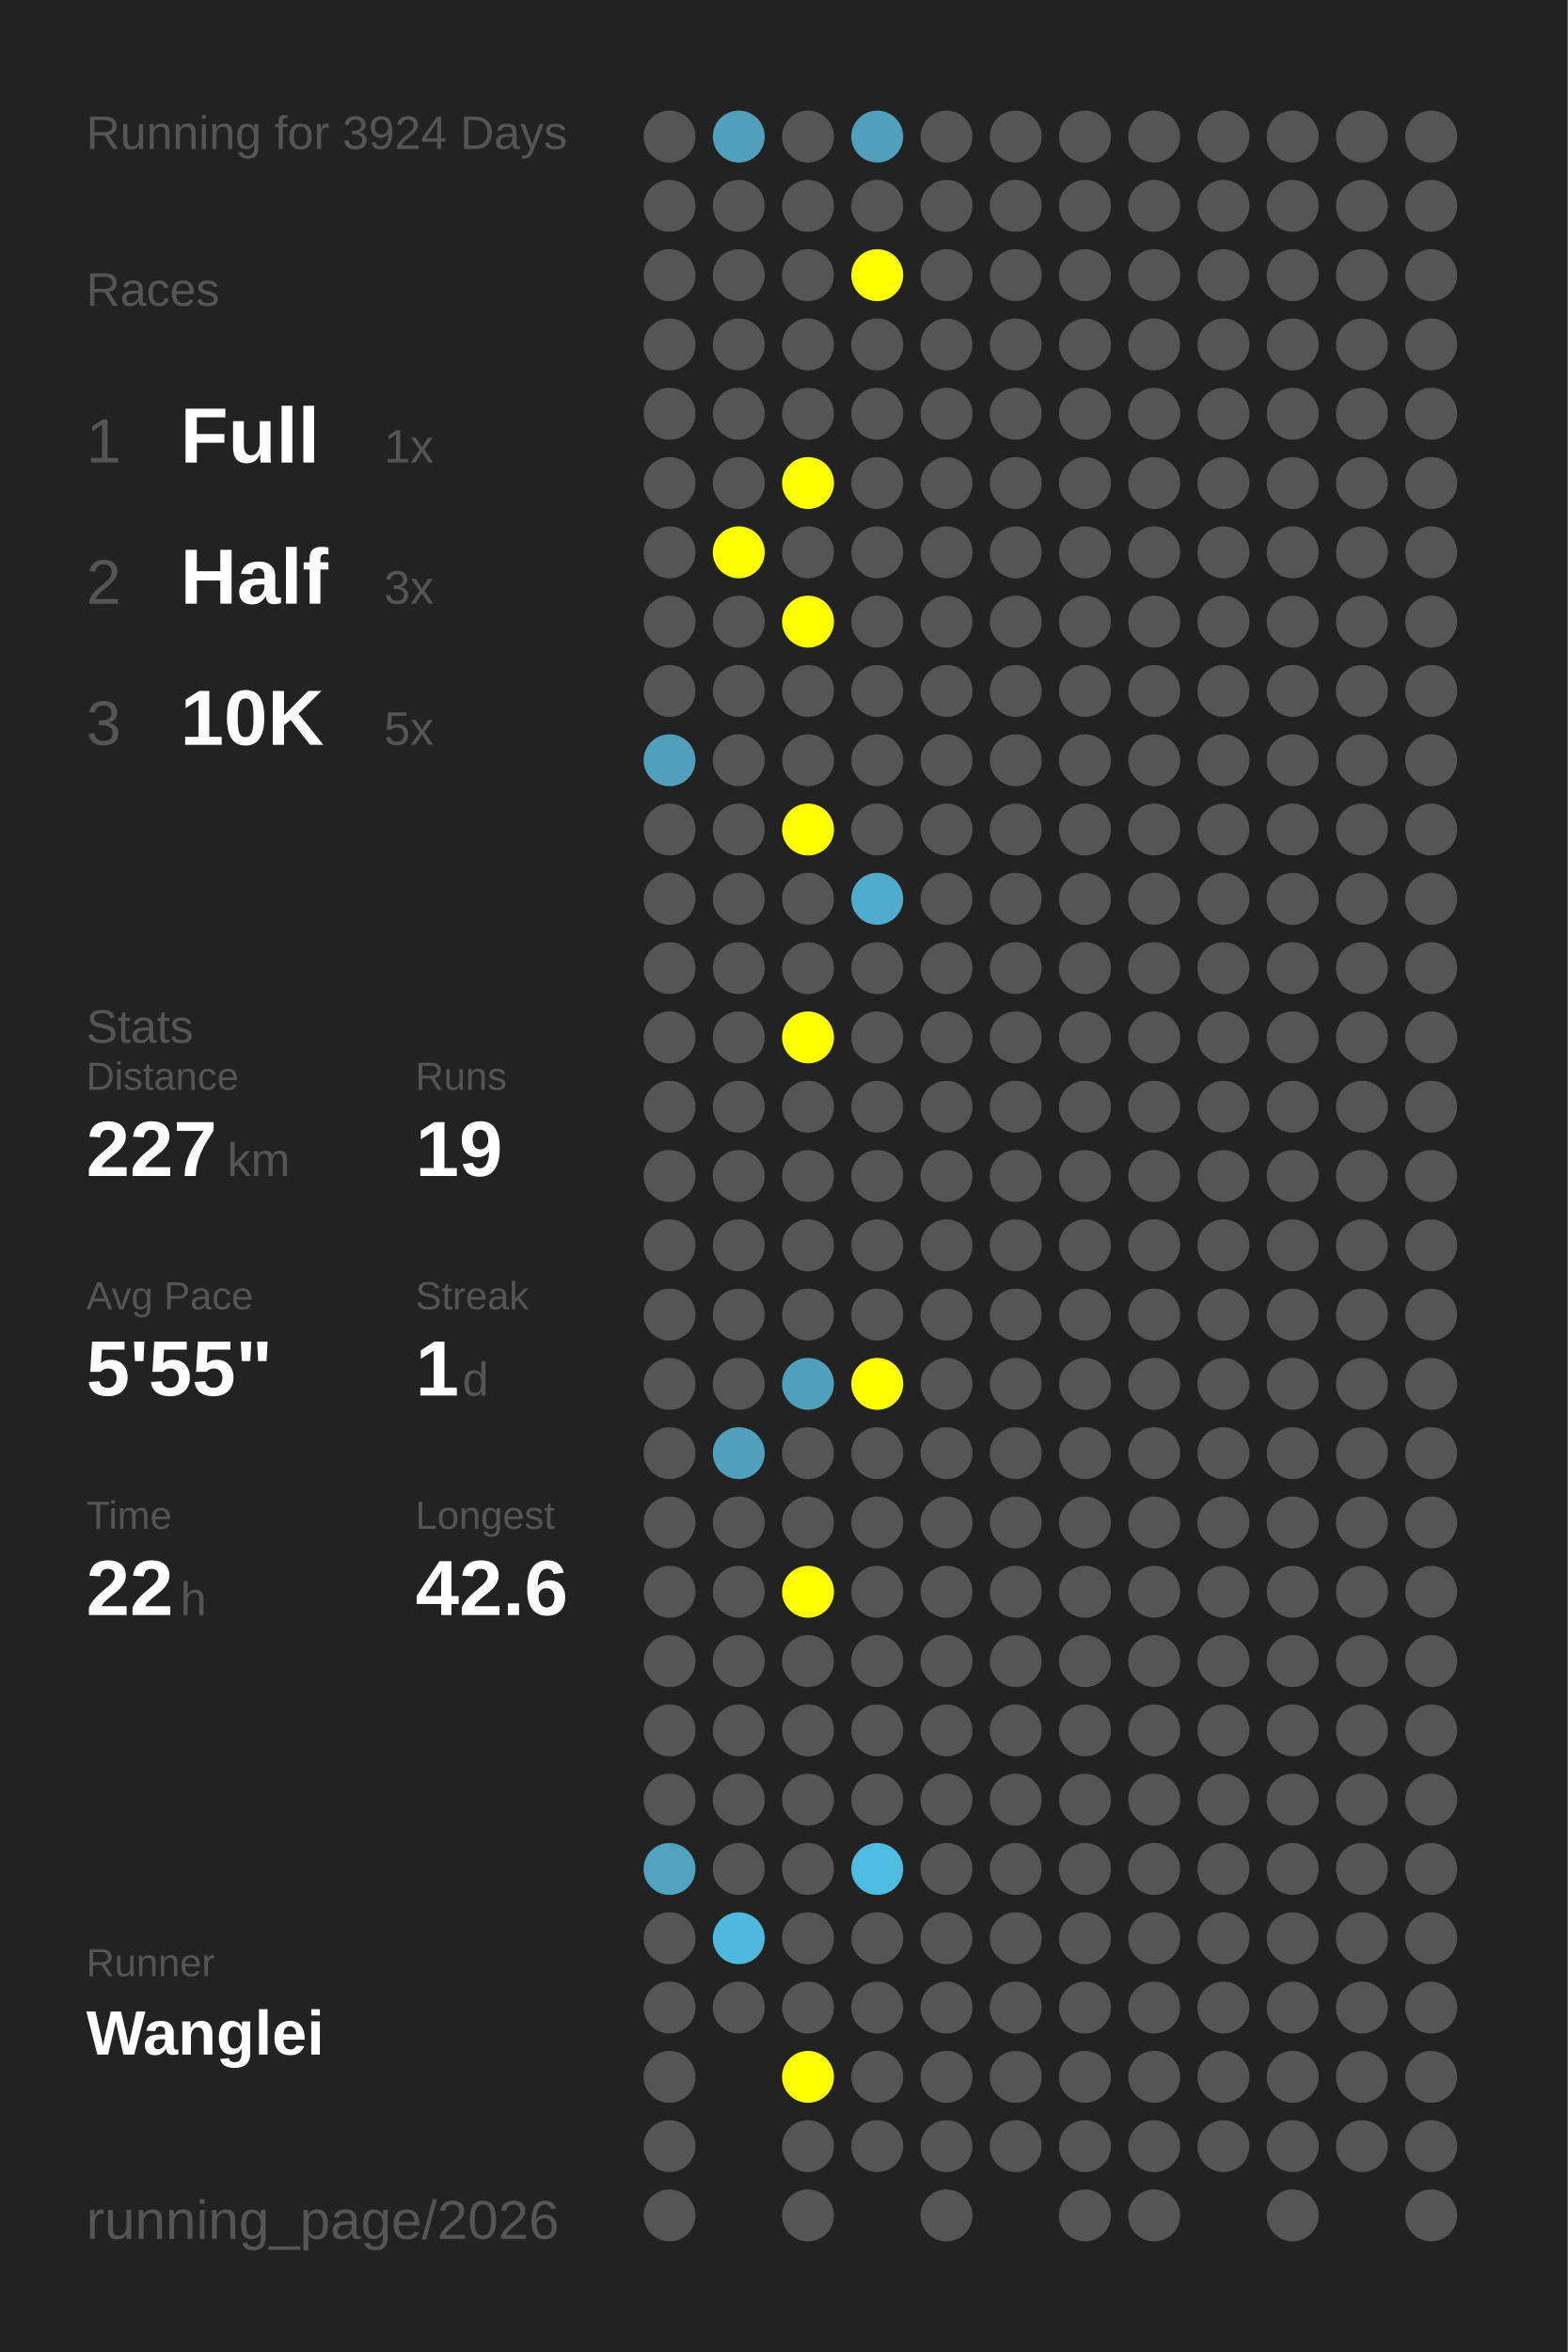
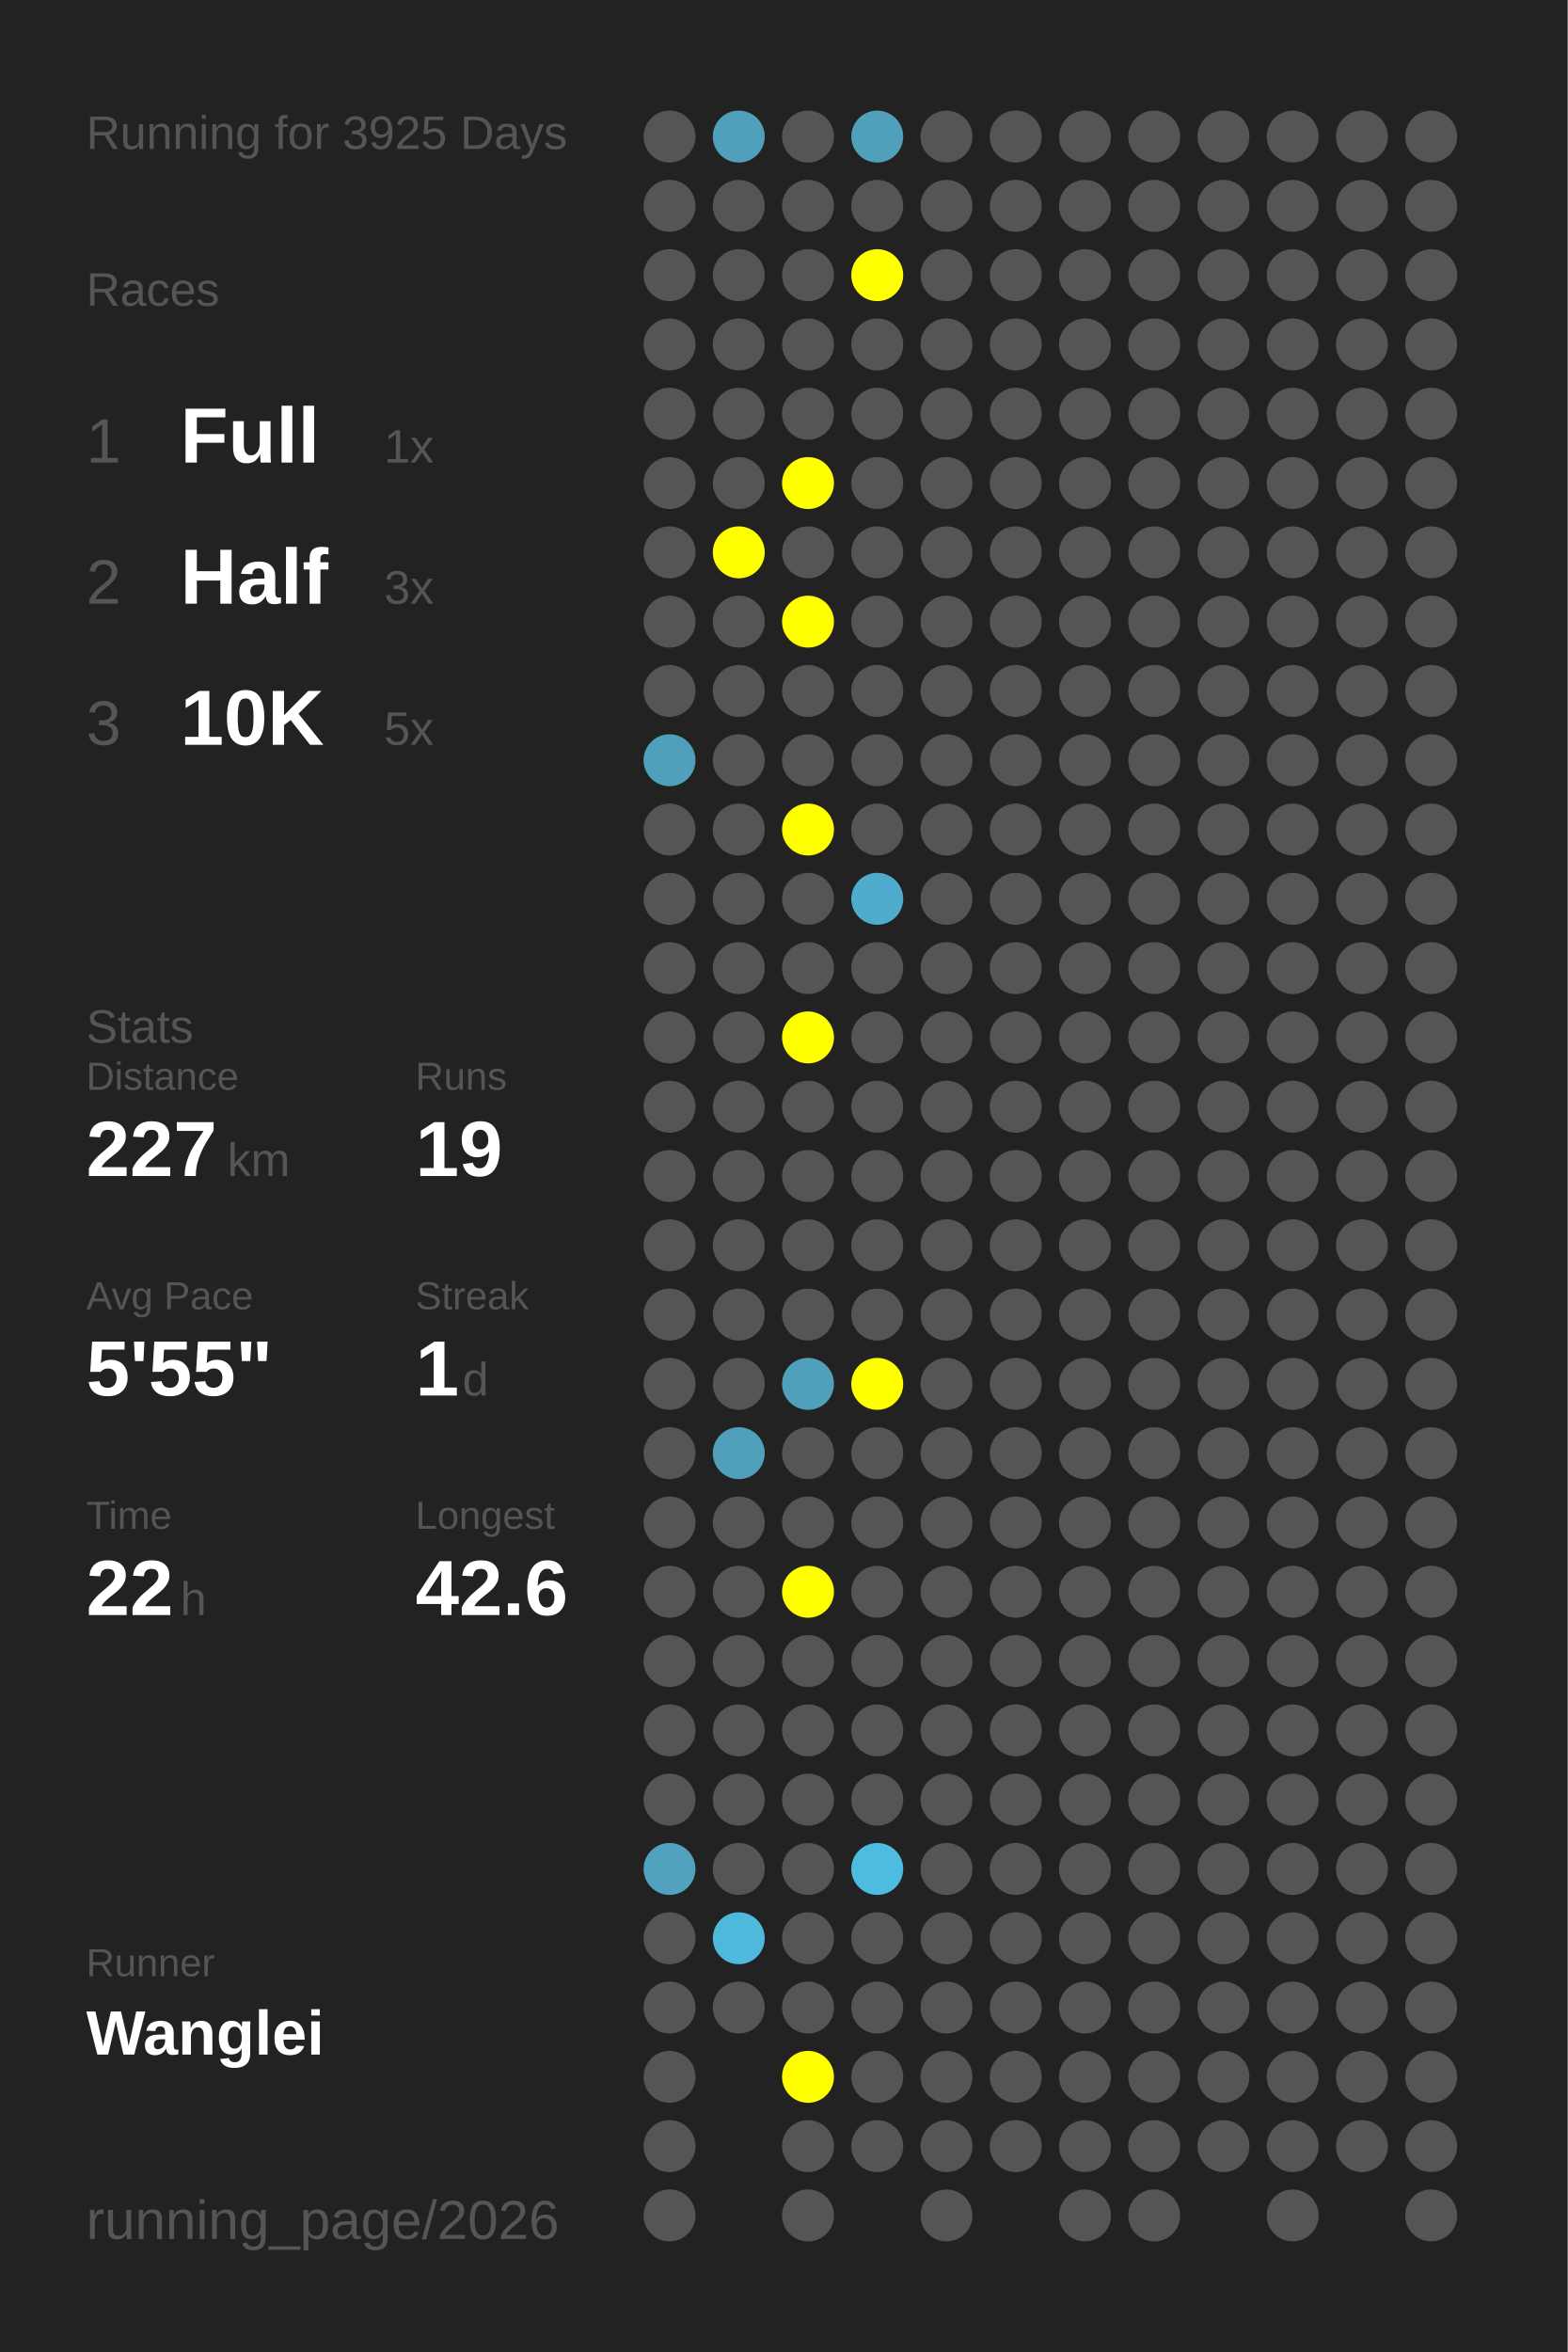
<svg xmlns="http://www.w3.org/2000/svg" baseProfile="full" height="300mm" version="1.1" viewBox="0,0,200,300" width="200mm">
  <defs />
  <rect fill="#222222" height="300" width="200" x="0" y="0" />
-   <text fill="#555555" style="font-size:6px; font-family:Arial;" x="11" y="19">Running for 3924 Days</text>
+   <text fill="#555555" style="font-size:6px; font-family:Arial;" x="11" y="19">Running for 3925 Days</text>
  <text fill="#555555" style="font-size:6px; font-family:Arial;" x="11" y="39">Races</text>
  <text fill="#555555" style="font-size:8px; font-family:Arial;" x="11" y="59">1</text>
  <text fill="#FFFFFF" style="font-size:10px; font-family:Arial; font-weight:bold;" x="23" y="59">Full</text>
  <text fill="#555555" style="font-size:6px; font-family:Arial;" x="49" y="59">1x</text>
  <text fill="#555555" style="font-size:8px; font-family:Arial;" x="11" y="77">2</text>
  <text fill="#FFFFFF" style="font-size:10px; font-family:Arial; font-weight:bold;" x="23" y="77">Half</text>
  <text fill="#555555" style="font-size:6px; font-family:Arial;" x="49" y="77">3x</text>
  <text fill="#555555" style="font-size:8px; font-family:Arial;" x="11" y="95">3</text>
  <text fill="#FFFFFF" style="font-size:10px; font-family:Arial; font-weight:bold;" x="23" y="95">10K</text>
  <text fill="#555555" style="font-size:6px; font-family:Arial;" x="49" y="95">5x</text>
  <text fill="#555555" style="font-size:6px; font-family:Arial;" x="11" y="133">Stats</text>
  <text fill="#555555" style="font-size:5px; font-family:Arial;" x="11" y="139">Distance</text>
  <text fill="#FFFFFF" style="font-size:10px; font-family:Arial; font-weight:bold;" x="11" y="150">227</text>
  <text fill="#555555" style="font-size:6px; font-family:Arial;" x="29" y="150">km</text>
  <text fill="#555555" style="font-size:5px; font-family:Arial;" x="53" y="139">Runs</text>
  <text fill="#FFFFFF" style="font-size:10px; font-family:Arial; font-weight:bold;" x="53" y="150">19</text>
  <text fill="#555555" style="font-size:5px; font-family:Arial;" x="11" y="167">Avg Pace</text>
  <text fill="#FFFFFF" style="font-size:10px; font-family:Arial; font-weight:bold;" x="11" y="178">5'55"</text>
  <text fill="#555555" style="font-size:5px; font-family:Arial;" x="53" y="167">Streak</text>
  <text fill="#FFFFFF" style="font-size:10px; font-family:Arial; font-weight:bold;" x="53" y="178">1</text>
  <text fill="#555555" style="font-size:6px; font-family:Arial;" x="59" y="178">d</text>
  <text fill="#555555" style="font-size:5px; font-family:Arial;" x="11" y="195">Time</text>
  <text fill="#FFFFFF" style="font-size:10px; font-family:Arial; font-weight:bold;" x="11" y="206">22</text>
  <text fill="#555555" style="font-size:6px; font-family:Arial;" x="23" y="206">h</text>
  <text fill="#555555" style="font-size:5px; font-family:Arial;" x="53" y="195">Longest</text>
  <text fill="#FFFFFF" style="font-size:10px; font-family:Arial; font-weight:bold;" x="53" y="206">42.6</text>
  <text fill="#555555" style="font-size:5px; font-family:Arial;" x="11" y="252.065">Runner</text>
  <text fill="#FFFFFF" style="font-size:8px; font-family:Arial; font-weight:bold;" x="11" y="262.065">Wanglei</text>
  <text fill="#555555" style="font-size:7px; font-family:Arial;" x="11" y="285.581">running_page/2026</text>
  <circle cx="85.417" cy="17.419" fill="#555555" r="3.312" />
  <circle cx="85.417" cy="26.258" fill="#555555" r="3.312" />
  <circle cx="85.417" cy="35.097" fill="#555555" r="3.312" />
  <circle cx="85.417" cy="43.935" fill="#555555" r="3.312" />
  <circle cx="85.417" cy="52.774" fill="#555555" r="3.312" />
  <circle cx="85.417" cy="61.613" fill="#555555" r="3.312" />
  <circle cx="85.417" cy="70.452" fill="#555555" r="3.312" />
  <circle cx="85.417" cy="79.29" fill="#555555" r="3.312" />
  <circle cx="85.417" cy="88.129" fill="#555555" r="3.312" />
  <circle cx="85.417" cy="96.968" fill="#50a0bb" r="3.312" />
  <circle cx="85.417" cy="105.806" fill="#555555" r="3.312" />
  <circle cx="85.417" cy="114.645" fill="#555555" r="3.312" />
  <circle cx="85.417" cy="123.484" fill="#555555" r="3.312" />
  <circle cx="85.417" cy="132.323" fill="#555555" r="3.312" />
  <circle cx="85.417" cy="141.161" fill="#555555" r="3.312" />
  <circle cx="85.417" cy="150" fill="#555555" r="3.312" />
  <circle cx="85.417" cy="158.839" fill="#555555" r="3.312" />
  <circle cx="85.417" cy="167.677" fill="#555555" r="3.312" />
  <circle cx="85.417" cy="176.516" fill="#555555" r="3.312" />
  <circle cx="85.417" cy="185.355" fill="#555555" r="3.312" />
  <circle cx="85.417" cy="194.194" fill="#555555" r="3.312" />
  <circle cx="85.417" cy="203.032" fill="#555555" r="3.312" />
  <circle cx="85.417" cy="211.871" fill="#555555" r="3.312" />
  <circle cx="85.417" cy="220.71" fill="#555555" r="3.312" />
  <circle cx="85.417" cy="229.548" fill="#555555" r="3.312" />
  <circle cx="85.417" cy="238.387" fill="#50a2be" r="3.312" />
  <circle cx="85.417" cy="247.226" fill="#555555" r="3.312" />
  <circle cx="85.417" cy="256.065" fill="#555555" r="3.312" />
  <circle cx="85.417" cy="264.903" fill="#555555" r="3.312" />
  <circle cx="85.417" cy="273.742" fill="#555555" r="3.312" />
  <circle cx="85.417" cy="282.581" fill="#555555" r="3.312" />
  <circle cx="94.25" cy="17.419" fill="#50a0bb" r="3.312" />
  <circle cx="94.25" cy="26.258" fill="#555555" r="3.312" />
  <circle cx="94.25" cy="35.097" fill="#555555" r="3.312" />
  <circle cx="94.25" cy="43.935" fill="#555555" r="3.312" />
  <circle cx="94.25" cy="52.774" fill="#555555" r="3.312" />
  <circle cx="94.25" cy="61.613" fill="#555555" r="3.312" />
  <circle cx="94.25" cy="70.452" fill="#FFFF00" r="3.312" />
  <circle cx="94.25" cy="79.29" fill="#555555" r="3.312" />
  <circle cx="94.25" cy="88.129" fill="#555555" r="3.312" />
  <circle cx="94.25" cy="96.968" fill="#555555" r="3.312" />
  <circle cx="94.25" cy="105.806" fill="#555555" r="3.312" />
  <circle cx="94.25" cy="114.645" fill="#555555" r="3.312" />
  <circle cx="94.25" cy="123.484" fill="#555555" r="3.312" />
  <circle cx="94.25" cy="132.323" fill="#555555" r="3.312" />
  <circle cx="94.25" cy="141.161" fill="#555555" r="3.312" />
  <circle cx="94.25" cy="150" fill="#555555" r="3.312" />
  <circle cx="94.25" cy="158.839" fill="#555555" r="3.312" />
  <circle cx="94.25" cy="167.677" fill="#555555" r="3.312" />
  <circle cx="94.25" cy="176.516" fill="#555555" r="3.312" />
  <circle cx="94.25" cy="185.355" fill="#50a0bb" r="3.312" />
  <circle cx="94.25" cy="194.194" fill="#555555" r="3.312" />
  <circle cx="94.25" cy="203.032" fill="#555555" r="3.312" />
  <circle cx="94.25" cy="211.871" fill="#555555" r="3.312" />
  <circle cx="94.25" cy="220.71" fill="#555555" r="3.312" />
  <circle cx="94.25" cy="229.548" fill="#555555" r="3.312" />
  <circle cx="94.25" cy="238.387" fill="#555555" r="3.312" />
  <circle cx="94.25" cy="247.226" fill="#4eb9dd" r="3.312" />
  <circle cx="94.25" cy="256.065" fill="#555555" r="3.312" />
  <circle cx="103.083" cy="17.419" fill="#555555" r="3.312" />
  <circle cx="103.083" cy="26.258" fill="#555555" r="3.312" />
  <circle cx="103.083" cy="35.097" fill="#555555" r="3.312" />
  <circle cx="103.083" cy="43.935" fill="#555555" r="3.312" />
  <circle cx="103.083" cy="52.774" fill="#555555" r="3.312" />
  <circle cx="103.083" cy="61.613" fill="#FFFF00" r="3.312" />
  <circle cx="103.083" cy="70.452" fill="#555555" r="3.312" />
  <circle cx="103.083" cy="79.29" fill="#FFFF00" r="3.312" />
  <circle cx="103.083" cy="88.129" fill="#555555" r="3.312" />
  <circle cx="103.083" cy="96.968" fill="#555555" r="3.312" />
  <circle cx="103.083" cy="105.806" fill="#FFFF00" r="3.312" />
  <circle cx="103.083" cy="114.645" fill="#555555" r="3.312" />
  <circle cx="103.083" cy="123.484" fill="#555555" r="3.312" />
  <circle cx="103.083" cy="132.323" fill="#FFFF00" r="3.312" />
  <circle cx="103.083" cy="141.161" fill="#555555" r="3.312" />
  <circle cx="103.083" cy="150" fill="#555555" r="3.312" />
  <circle cx="103.083" cy="158.839" fill="#555555" r="3.312" />
  <circle cx="103.083" cy="167.677" fill="#555555" r="3.312" />
  <circle cx="103.083" cy="176.516" fill="#50a0bb" r="3.312" />
  <circle cx="103.083" cy="185.355" fill="#555555" r="3.312" />
  <circle cx="103.083" cy="194.194" fill="#555555" r="3.312" />
  <circle cx="103.083" cy="203.032" fill="#FFFF00" r="3.312" />
  <circle cx="103.083" cy="211.871" fill="#555555" r="3.312" />
  <circle cx="103.083" cy="220.71" fill="#555555" r="3.312" />
  <circle cx="103.083" cy="229.548" fill="#555555" r="3.312" />
  <circle cx="103.083" cy="238.387" fill="#555555" r="3.312" />
  <circle cx="103.083" cy="247.226" fill="#555555" r="3.312" />
  <circle cx="103.083" cy="256.065" fill="#555555" r="3.312" />
  <circle cx="103.083" cy="264.903" fill="#FFFF00" r="3.312" />
  <circle cx="103.083" cy="273.742" fill="#555555" r="3.312" />
  <circle cx="103.083" cy="282.581" fill="#555555" r="3.312" />
  <circle cx="111.917" cy="17.419" fill="#50a0bb" r="3.312" />
  <circle cx="111.917" cy="26.258" fill="#555555" r="3.312" />
  <circle cx="111.917" cy="35.097" fill="#FFFF00" r="3.312" />
  <circle cx="111.917" cy="43.935" fill="#555555" r="3.312" />
  <circle cx="111.917" cy="52.774" fill="#555555" r="3.312" />
  <circle cx="111.917" cy="61.613" fill="#555555" r="3.312" />
  <circle cx="111.917" cy="70.452" fill="#555555" r="3.312" />
  <circle cx="111.917" cy="79.29" fill="#555555" r="3.312" />
  <circle cx="111.917" cy="88.129" fill="#555555" r="3.312" />
  <circle cx="111.917" cy="96.968" fill="#555555" r="3.312" />
  <circle cx="111.917" cy="105.806" fill="#555555" r="3.312" />
  <circle cx="111.917" cy="114.645" fill="#4faccc" r="3.312" />
  <circle cx="111.917" cy="123.484" fill="#555555" r="3.312" />
  <circle cx="111.917" cy="132.323" fill="#555555" r="3.312" />
  <circle cx="111.917" cy="141.161" fill="#555555" r="3.312" />
  <circle cx="111.917" cy="150" fill="#555555" r="3.312" />
  <circle cx="111.917" cy="158.839" fill="#555555" r="3.312" />
  <circle cx="111.917" cy="167.677" fill="#555555" r="3.312" />
  <circle cx="111.917" cy="176.516" fill="#FFFF00" r="3.312" />
  <circle cx="111.917" cy="185.355" fill="#555555" r="3.312" />
  <circle cx="111.917" cy="194.194" fill="#555555" r="3.312" />
  <circle cx="111.917" cy="203.032" fill="#555555" r="3.312" />
  <circle cx="111.917" cy="211.871" fill="#555555" r="3.312" />
  <circle cx="111.917" cy="220.71" fill="#555555" r="3.312" />
  <circle cx="111.917" cy="229.548" fill="#555555" r="3.312" />
  <circle cx="111.917" cy="238.387" fill="#4ebce1" r="3.312" />
  <circle cx="111.917" cy="247.226" fill="#555555" r="3.312" />
  <circle cx="111.917" cy="256.065" fill="#555555" r="3.312" />
  <circle cx="111.917" cy="264.903" fill="#555555" r="3.312" />
  <circle cx="111.917" cy="273.742" fill="#555555" r="3.312" />
  <circle cx="120.75" cy="17.419" fill="#555555" r="3.312" />
  <circle cx="120.75" cy="26.258" fill="#555555" r="3.312" />
  <circle cx="120.75" cy="35.097" fill="#555555" r="3.312" />
  <circle cx="120.75" cy="43.935" fill="#555555" r="3.312" />
  <circle cx="120.75" cy="52.774" fill="#555555" r="3.312" />
  <circle cx="120.75" cy="61.613" fill="#555555" r="3.312" />
  <circle cx="120.75" cy="70.452" fill="#555555" r="3.312" />
  <circle cx="120.75" cy="79.29" fill="#555555" r="3.312" />
  <circle cx="120.75" cy="88.129" fill="#555555" r="3.312" />
  <circle cx="120.75" cy="96.968" fill="#555555" r="3.312" />
  <circle cx="120.75" cy="105.806" fill="#555555" r="3.312" />
  <circle cx="120.75" cy="114.645" fill="#555555" r="3.312" />
  <circle cx="120.75" cy="123.484" fill="#555555" r="3.312" />
  <circle cx="120.75" cy="132.323" fill="#555555" r="3.312" />
  <circle cx="120.75" cy="141.161" fill="#555555" r="3.312" />
  <circle cx="120.75" cy="150" fill="#555555" r="3.312" />
  <circle cx="120.75" cy="158.839" fill="#555555" r="3.312" />
  <circle cx="120.75" cy="167.677" fill="#555555" r="3.312" />
  <circle cx="120.75" cy="176.516" fill="#555555" r="3.312" />
  <circle cx="120.75" cy="185.355" fill="#555555" r="3.312" />
  <circle cx="120.75" cy="194.194" fill="#555555" r="3.312" />
  <circle cx="120.75" cy="203.032" fill="#555555" r="3.312" />
  <circle cx="120.75" cy="211.871" fill="#555555" r="3.312" />
  <circle cx="120.75" cy="220.71" fill="#555555" r="3.312" />
  <circle cx="120.75" cy="229.548" fill="#555555" r="3.312" />
  <circle cx="120.75" cy="238.387" fill="#555555" r="3.312" />
  <circle cx="120.75" cy="247.226" fill="#555555" r="3.312" />
  <circle cx="120.75" cy="256.065" fill="#555555" r="3.312" />
  <circle cx="120.75" cy="264.903" fill="#555555" r="3.312" />
  <circle cx="120.75" cy="273.742" fill="#555555" r="3.312" />
  <circle cx="120.75" cy="282.581" fill="#555555" r="3.312" />
  <circle cx="129.583" cy="17.419" fill="#555555" r="3.312" />
  <circle cx="129.583" cy="26.258" fill="#555555" r="3.312" />
  <circle cx="129.583" cy="35.097" fill="#555555" r="3.312" />
  <circle cx="129.583" cy="43.935" fill="#555555" r="3.312" />
  <circle cx="129.583" cy="52.774" fill="#555555" r="3.312" />
  <circle cx="129.583" cy="61.613" fill="#555555" r="3.312" />
  <circle cx="129.583" cy="70.452" fill="#555555" r="3.312" />
  <circle cx="129.583" cy="79.29" fill="#555555" r="3.312" />
  <circle cx="129.583" cy="88.129" fill="#555555" r="3.312" />
  <circle cx="129.583" cy="96.968" fill="#555555" r="3.312" />
  <circle cx="129.583" cy="105.806" fill="#555555" r="3.312" />
  <circle cx="129.583" cy="114.645" fill="#555555" r="3.312" />
  <circle cx="129.583" cy="123.484" fill="#555555" r="3.312" />
  <circle cx="129.583" cy="132.323" fill="#555555" r="3.312" />
  <circle cx="129.583" cy="141.161" fill="#555555" r="3.312" />
  <circle cx="129.583" cy="150" fill="#555555" r="3.312" />
  <circle cx="129.583" cy="158.839" fill="#555555" r="3.312" />
  <circle cx="129.583" cy="167.677" fill="#555555" r="3.312" />
  <circle cx="129.583" cy="176.516" fill="#555555" r="3.312" />
  <circle cx="129.583" cy="185.355" fill="#555555" r="3.312" />
  <circle cx="129.583" cy="194.194" fill="#555555" r="3.312" />
  <circle cx="129.583" cy="203.032" fill="#555555" r="3.312" />
  <circle cx="129.583" cy="211.871" fill="#555555" r="3.312" />
  <circle cx="129.583" cy="220.71" fill="#555555" r="3.312" />
  <circle cx="129.583" cy="229.548" fill="#555555" r="3.312" />
  <circle cx="129.583" cy="238.387" fill="#555555" r="3.312" />
  <circle cx="129.583" cy="247.226" fill="#555555" r="3.312" />
  <circle cx="129.583" cy="256.065" fill="#555555" r="3.312" />
  <circle cx="129.583" cy="264.903" fill="#555555" r="3.312" />
  <circle cx="129.583" cy="273.742" fill="#555555" r="3.312" />
  <circle cx="138.417" cy="17.419" fill="#555555" r="3.312" />
  <circle cx="138.417" cy="26.258" fill="#555555" r="3.312" />
  <circle cx="138.417" cy="35.097" fill="#555555" r="3.312" />
  <circle cx="138.417" cy="43.935" fill="#555555" r="3.312" />
  <circle cx="138.417" cy="52.774" fill="#555555" r="3.312" />
  <circle cx="138.417" cy="61.613" fill="#555555" r="3.312" />
  <circle cx="138.417" cy="70.452" fill="#555555" r="3.312" />
  <circle cx="138.417" cy="79.29" fill="#555555" r="3.312" />
  <circle cx="138.417" cy="88.129" fill="#555555" r="3.312" />
  <circle cx="138.417" cy="96.968" fill="#555555" r="3.312" />
  <circle cx="138.417" cy="105.806" fill="#555555" r="3.312" />
  <circle cx="138.417" cy="114.645" fill="#555555" r="3.312" />
  <circle cx="138.417" cy="123.484" fill="#555555" r="3.312" />
  <circle cx="138.417" cy="132.323" fill="#555555" r="3.312" />
  <circle cx="138.417" cy="141.161" fill="#555555" r="3.312" />
  <circle cx="138.417" cy="150" fill="#555555" r="3.312" />
  <circle cx="138.417" cy="158.839" fill="#555555" r="3.312" />
  <circle cx="138.417" cy="167.677" fill="#555555" r="3.312" />
  <circle cx="138.417" cy="176.516" fill="#555555" r="3.312" />
  <circle cx="138.417" cy="185.355" fill="#555555" r="3.312" />
  <circle cx="138.417" cy="194.194" fill="#555555" r="3.312" />
  <circle cx="138.417" cy="203.032" fill="#555555" r="3.312" />
  <circle cx="138.417" cy="211.871" fill="#555555" r="3.312" />
  <circle cx="138.417" cy="220.71" fill="#555555" r="3.312" />
  <circle cx="138.417" cy="229.548" fill="#555555" r="3.312" />
  <circle cx="138.417" cy="238.387" fill="#555555" r="3.312" />
  <circle cx="138.417" cy="247.226" fill="#555555" r="3.312" />
  <circle cx="138.417" cy="256.065" fill="#555555" r="3.312" />
  <circle cx="138.417" cy="264.903" fill="#555555" r="3.312" />
  <circle cx="138.417" cy="273.742" fill="#555555" r="3.312" />
  <circle cx="138.417" cy="282.581" fill="#555555" r="3.312" />
  <circle cx="147.25" cy="17.419" fill="#555555" r="3.312" />
  <circle cx="147.25" cy="26.258" fill="#555555" r="3.312" />
  <circle cx="147.25" cy="35.097" fill="#555555" r="3.312" />
  <circle cx="147.25" cy="43.935" fill="#555555" r="3.312" />
  <circle cx="147.25" cy="52.774" fill="#555555" r="3.312" />
  <circle cx="147.25" cy="61.613" fill="#555555" r="3.312" />
  <circle cx="147.25" cy="70.452" fill="#555555" r="3.312" />
  <circle cx="147.25" cy="79.29" fill="#555555" r="3.312" />
  <circle cx="147.25" cy="88.129" fill="#555555" r="3.312" />
  <circle cx="147.25" cy="96.968" fill="#555555" r="3.312" />
  <circle cx="147.25" cy="105.806" fill="#555555" r="3.312" />
  <circle cx="147.25" cy="114.645" fill="#555555" r="3.312" />
  <circle cx="147.25" cy="123.484" fill="#555555" r="3.312" />
  <circle cx="147.25" cy="132.323" fill="#555555" r="3.312" />
  <circle cx="147.25" cy="141.161" fill="#555555" r="3.312" />
  <circle cx="147.25" cy="150" fill="#555555" r="3.312" />
  <circle cx="147.25" cy="158.839" fill="#555555" r="3.312" />
  <circle cx="147.25" cy="167.677" fill="#555555" r="3.312" />
  <circle cx="147.25" cy="176.516" fill="#555555" r="3.312" />
  <circle cx="147.25" cy="185.355" fill="#555555" r="3.312" />
  <circle cx="147.25" cy="194.194" fill="#555555" r="3.312" />
  <circle cx="147.25" cy="203.032" fill="#555555" r="3.312" />
  <circle cx="147.25" cy="211.871" fill="#555555" r="3.312" />
  <circle cx="147.25" cy="220.71" fill="#555555" r="3.312" />
  <circle cx="147.25" cy="229.548" fill="#555555" r="3.312" />
  <circle cx="147.25" cy="238.387" fill="#555555" r="3.312" />
  <circle cx="147.25" cy="247.226" fill="#555555" r="3.312" />
  <circle cx="147.25" cy="256.065" fill="#555555" r="3.312" />
  <circle cx="147.25" cy="264.903" fill="#555555" r="3.312" />
  <circle cx="147.25" cy="273.742" fill="#555555" r="3.312" />
  <circle cx="147.25" cy="282.581" fill="#555555" r="3.312" />
  <circle cx="156.083" cy="17.419" fill="#555555" r="3.312" />
  <circle cx="156.083" cy="26.258" fill="#555555" r="3.312" />
  <circle cx="156.083" cy="35.097" fill="#555555" r="3.312" />
  <circle cx="156.083" cy="43.935" fill="#555555" r="3.312" />
  <circle cx="156.083" cy="52.774" fill="#555555" r="3.312" />
  <circle cx="156.083" cy="61.613" fill="#555555" r="3.312" />
  <circle cx="156.083" cy="70.452" fill="#555555" r="3.312" />
  <circle cx="156.083" cy="79.29" fill="#555555" r="3.312" />
  <circle cx="156.083" cy="88.129" fill="#555555" r="3.312" />
  <circle cx="156.083" cy="96.968" fill="#555555" r="3.312" />
  <circle cx="156.083" cy="105.806" fill="#555555" r="3.312" />
  <circle cx="156.083" cy="114.645" fill="#555555" r="3.312" />
  <circle cx="156.083" cy="123.484" fill="#555555" r="3.312" />
  <circle cx="156.083" cy="132.323" fill="#555555" r="3.312" />
  <circle cx="156.083" cy="141.161" fill="#555555" r="3.312" />
  <circle cx="156.083" cy="150" fill="#555555" r="3.312" />
  <circle cx="156.083" cy="158.839" fill="#555555" r="3.312" />
  <circle cx="156.083" cy="167.677" fill="#555555" r="3.312" />
  <circle cx="156.083" cy="176.516" fill="#555555" r="3.312" />
  <circle cx="156.083" cy="185.355" fill="#555555" r="3.312" />
  <circle cx="156.083" cy="194.194" fill="#555555" r="3.312" />
  <circle cx="156.083" cy="203.032" fill="#555555" r="3.312" />
  <circle cx="156.083" cy="211.871" fill="#555555" r="3.312" />
  <circle cx="156.083" cy="220.71" fill="#555555" r="3.312" />
  <circle cx="156.083" cy="229.548" fill="#555555" r="3.312" />
  <circle cx="156.083" cy="238.387" fill="#555555" r="3.312" />
  <circle cx="156.083" cy="247.226" fill="#555555" r="3.312" />
  <circle cx="156.083" cy="256.065" fill="#555555" r="3.312" />
  <circle cx="156.083" cy="264.903" fill="#555555" r="3.312" />
  <circle cx="156.083" cy="273.742" fill="#555555" r="3.312" />
  <circle cx="164.917" cy="17.419" fill="#555555" r="3.312" />
  <circle cx="164.917" cy="26.258" fill="#555555" r="3.312" />
  <circle cx="164.917" cy="35.097" fill="#555555" r="3.312" />
  <circle cx="164.917" cy="43.935" fill="#555555" r="3.312" />
  <circle cx="164.917" cy="52.774" fill="#555555" r="3.312" />
  <circle cx="164.917" cy="61.613" fill="#555555" r="3.312" />
  <circle cx="164.917" cy="70.452" fill="#555555" r="3.312" />
  <circle cx="164.917" cy="79.29" fill="#555555" r="3.312" />
  <circle cx="164.917" cy="88.129" fill="#555555" r="3.312" />
  <circle cx="164.917" cy="96.968" fill="#555555" r="3.312" />
  <circle cx="164.917" cy="105.806" fill="#555555" r="3.312" />
  <circle cx="164.917" cy="114.645" fill="#555555" r="3.312" />
  <circle cx="164.917" cy="123.484" fill="#555555" r="3.312" />
  <circle cx="164.917" cy="132.323" fill="#555555" r="3.312" />
  <circle cx="164.917" cy="141.161" fill="#555555" r="3.312" />
  <circle cx="164.917" cy="150" fill="#555555" r="3.312" />
  <circle cx="164.917" cy="158.839" fill="#555555" r="3.312" />
  <circle cx="164.917" cy="167.677" fill="#555555" r="3.312" />
  <circle cx="164.917" cy="176.516" fill="#555555" r="3.312" />
  <circle cx="164.917" cy="185.355" fill="#555555" r="3.312" />
  <circle cx="164.917" cy="194.194" fill="#555555" r="3.312" />
  <circle cx="164.917" cy="203.032" fill="#555555" r="3.312" />
  <circle cx="164.917" cy="211.871" fill="#555555" r="3.312" />
  <circle cx="164.917" cy="220.71" fill="#555555" r="3.312" />
  <circle cx="164.917" cy="229.548" fill="#555555" r="3.312" />
  <circle cx="164.917" cy="238.387" fill="#555555" r="3.312" />
  <circle cx="164.917" cy="247.226" fill="#555555" r="3.312" />
  <circle cx="164.917" cy="256.065" fill="#555555" r="3.312" />
  <circle cx="164.917" cy="264.903" fill="#555555" r="3.312" />
  <circle cx="164.917" cy="273.742" fill="#555555" r="3.312" />
  <circle cx="164.917" cy="282.581" fill="#555555" r="3.312" />
  <circle cx="173.75" cy="17.419" fill="#555555" r="3.312" />
  <circle cx="173.75" cy="26.258" fill="#555555" r="3.312" />
  <circle cx="173.75" cy="35.097" fill="#555555" r="3.312" />
  <circle cx="173.75" cy="43.935" fill="#555555" r="3.312" />
  <circle cx="173.75" cy="52.774" fill="#555555" r="3.312" />
  <circle cx="173.75" cy="61.613" fill="#555555" r="3.312" />
  <circle cx="173.75" cy="70.452" fill="#555555" r="3.312" />
  <circle cx="173.75" cy="79.29" fill="#555555" r="3.312" />
  <circle cx="173.75" cy="88.129" fill="#555555" r="3.312" />
  <circle cx="173.75" cy="96.968" fill="#555555" r="3.312" />
  <circle cx="173.75" cy="105.806" fill="#555555" r="3.312" />
  <circle cx="173.75" cy="114.645" fill="#555555" r="3.312" />
  <circle cx="173.75" cy="123.484" fill="#555555" r="3.312" />
  <circle cx="173.75" cy="132.323" fill="#555555" r="3.312" />
  <circle cx="173.75" cy="141.161" fill="#555555" r="3.312" />
  <circle cx="173.75" cy="150" fill="#555555" r="3.312" />
  <circle cx="173.75" cy="158.839" fill="#555555" r="3.312" />
  <circle cx="173.75" cy="167.677" fill="#555555" r="3.312" />
  <circle cx="173.75" cy="176.516" fill="#555555" r="3.312" />
  <circle cx="173.75" cy="185.355" fill="#555555" r="3.312" />
  <circle cx="173.75" cy="194.194" fill="#555555" r="3.312" />
  <circle cx="173.75" cy="203.032" fill="#555555" r="3.312" />
  <circle cx="173.75" cy="211.871" fill="#555555" r="3.312" />
  <circle cx="173.75" cy="220.71" fill="#555555" r="3.312" />
  <circle cx="173.75" cy="229.548" fill="#555555" r="3.312" />
  <circle cx="173.75" cy="238.387" fill="#555555" r="3.312" />
  <circle cx="173.75" cy="247.226" fill="#555555" r="3.312" />
  <circle cx="173.75" cy="256.065" fill="#555555" r="3.312" />
  <circle cx="173.75" cy="264.903" fill="#555555" r="3.312" />
  <circle cx="173.75" cy="273.742" fill="#555555" r="3.312" />
  <circle cx="182.583" cy="17.419" fill="#555555" r="3.312" />
  <circle cx="182.583" cy="26.258" fill="#555555" r="3.312" />
  <circle cx="182.583" cy="35.097" fill="#555555" r="3.312" />
  <circle cx="182.583" cy="43.935" fill="#555555" r="3.312" />
  <circle cx="182.583" cy="52.774" fill="#555555" r="3.312" />
  <circle cx="182.583" cy="61.613" fill="#555555" r="3.312" />
  <circle cx="182.583" cy="70.452" fill="#555555" r="3.312" />
  <circle cx="182.583" cy="79.29" fill="#555555" r="3.312" />
  <circle cx="182.583" cy="88.129" fill="#555555" r="3.312" />
  <circle cx="182.583" cy="96.968" fill="#555555" r="3.312" />
  <circle cx="182.583" cy="105.806" fill="#555555" r="3.312" />
  <circle cx="182.583" cy="114.645" fill="#555555" r="3.312" />
  <circle cx="182.583" cy="123.484" fill="#555555" r="3.312" />
  <circle cx="182.583" cy="132.323" fill="#555555" r="3.312" />
  <circle cx="182.583" cy="141.161" fill="#555555" r="3.312" />
  <circle cx="182.583" cy="150" fill="#555555" r="3.312" />
  <circle cx="182.583" cy="158.839" fill="#555555" r="3.312" />
  <circle cx="182.583" cy="167.677" fill="#555555" r="3.312" />
  <circle cx="182.583" cy="176.516" fill="#555555" r="3.312" />
  <circle cx="182.583" cy="185.355" fill="#555555" r="3.312" />
  <circle cx="182.583" cy="194.194" fill="#555555" r="3.312" />
  <circle cx="182.583" cy="203.032" fill="#555555" r="3.312" />
  <circle cx="182.583" cy="211.871" fill="#555555" r="3.312" />
  <circle cx="182.583" cy="220.71" fill="#555555" r="3.312" />
  <circle cx="182.583" cy="229.548" fill="#555555" r="3.312" />
  <circle cx="182.583" cy="238.387" fill="#555555" r="3.312" />
  <circle cx="182.583" cy="247.226" fill="#555555" r="3.312" />
  <circle cx="182.583" cy="256.065" fill="#555555" r="3.312" />
  <circle cx="182.583" cy="264.903" fill="#555555" r="3.312" />
  <circle cx="182.583" cy="273.742" fill="#555555" r="3.312" />
  <circle cx="182.583" cy="282.581" fill="#555555" r="3.312" />
</svg>
